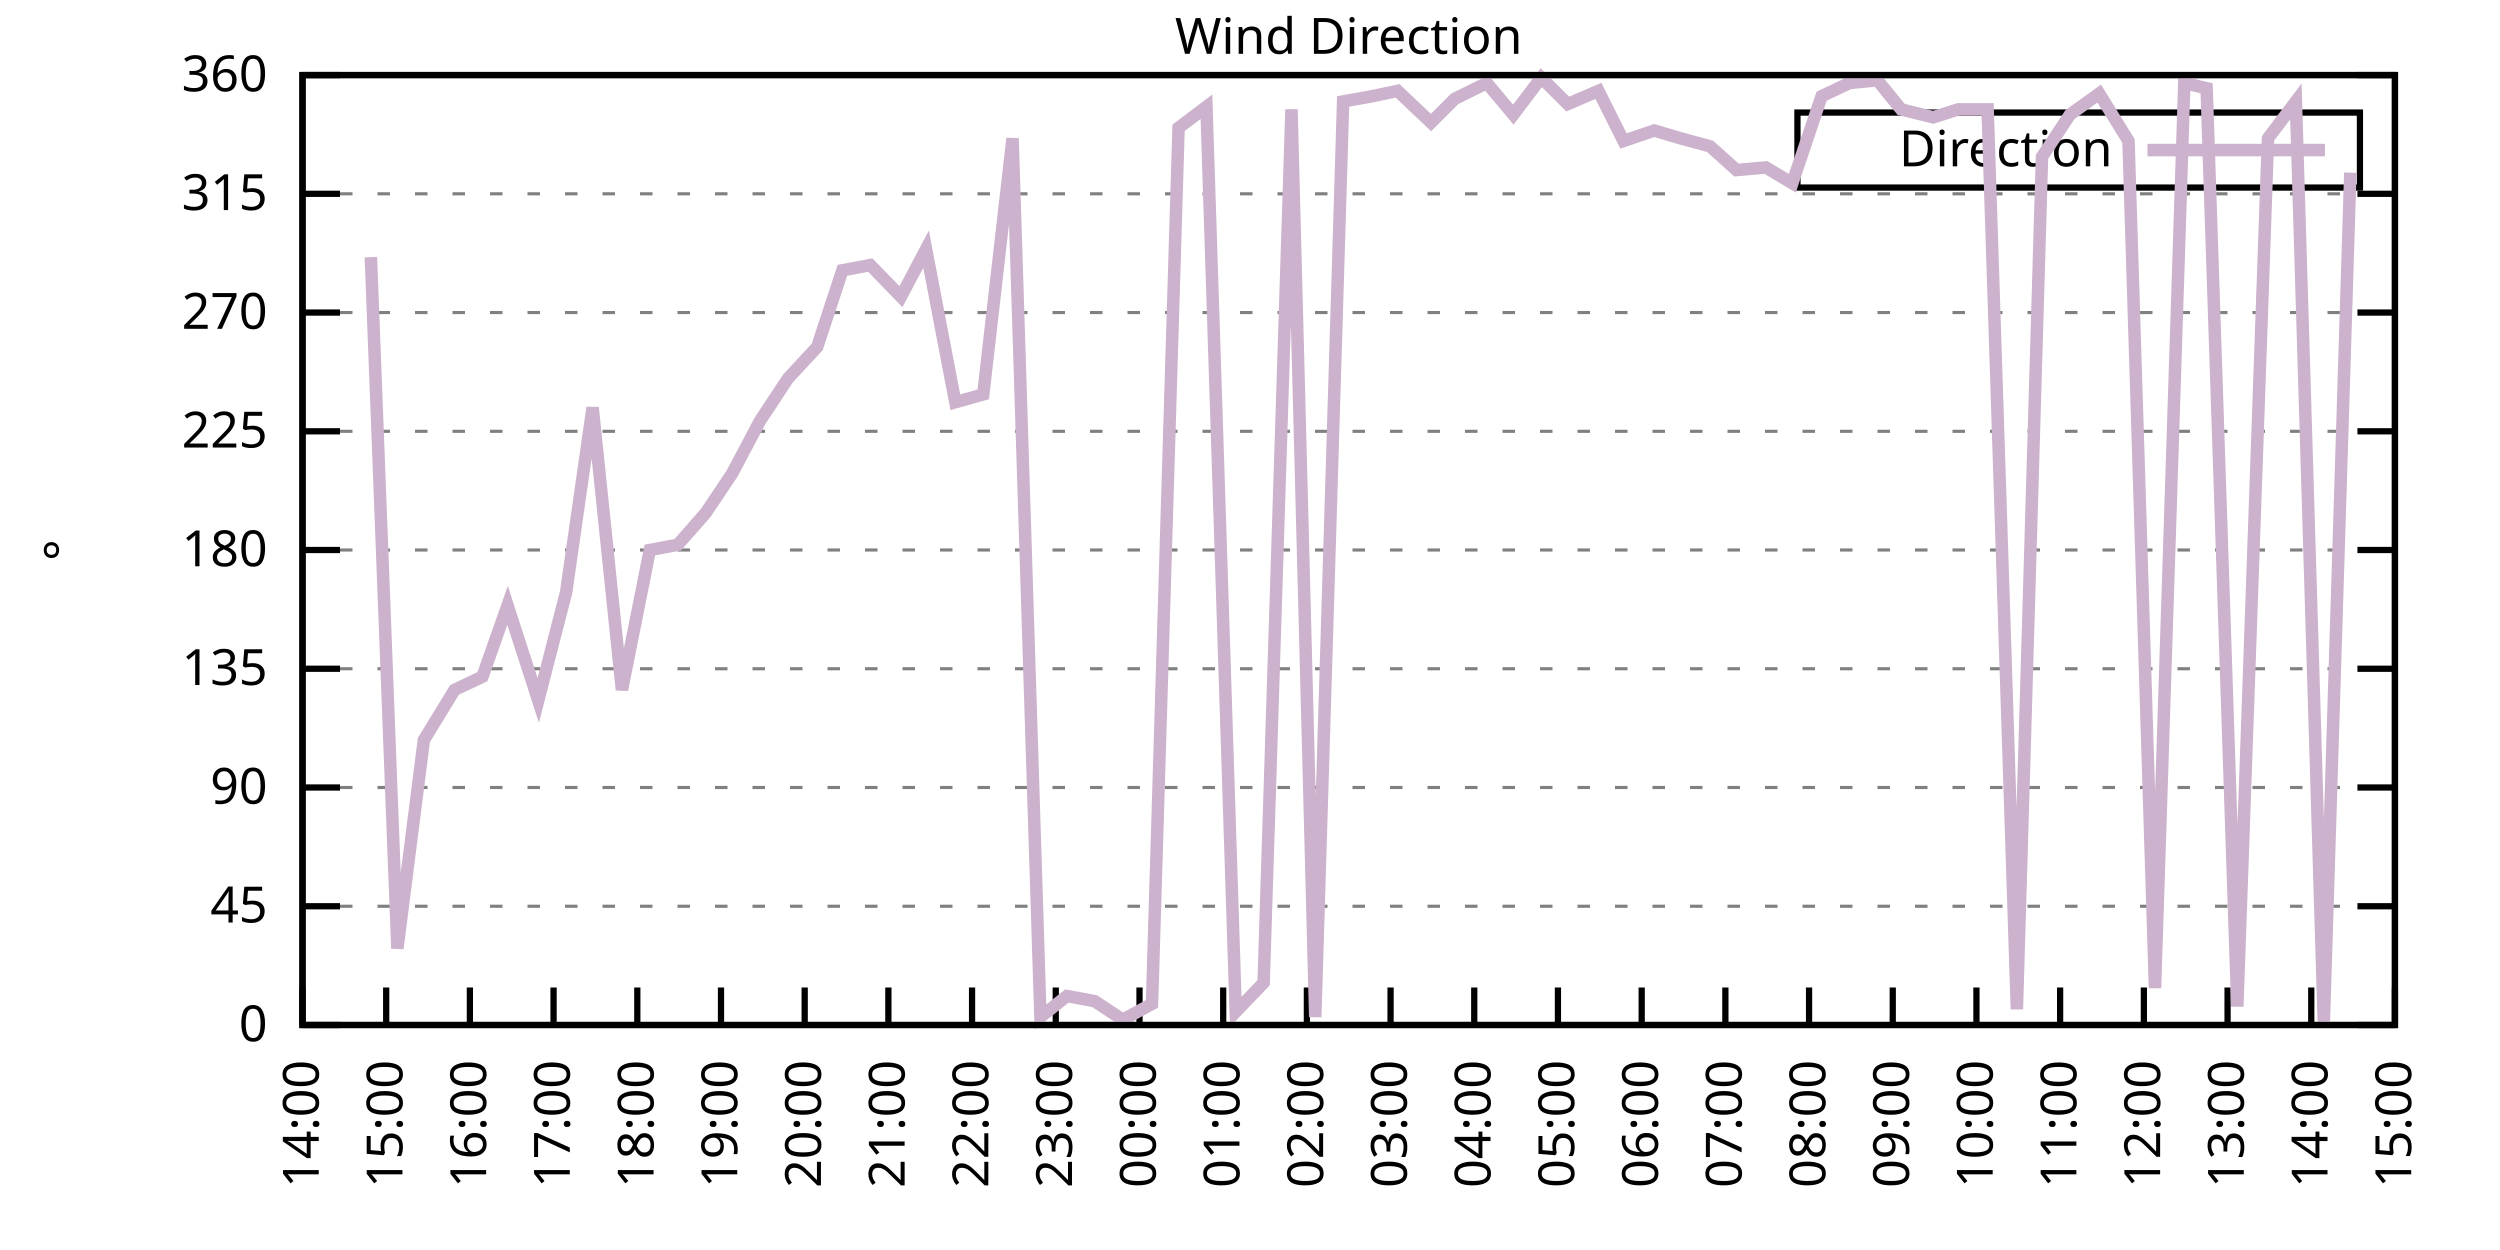
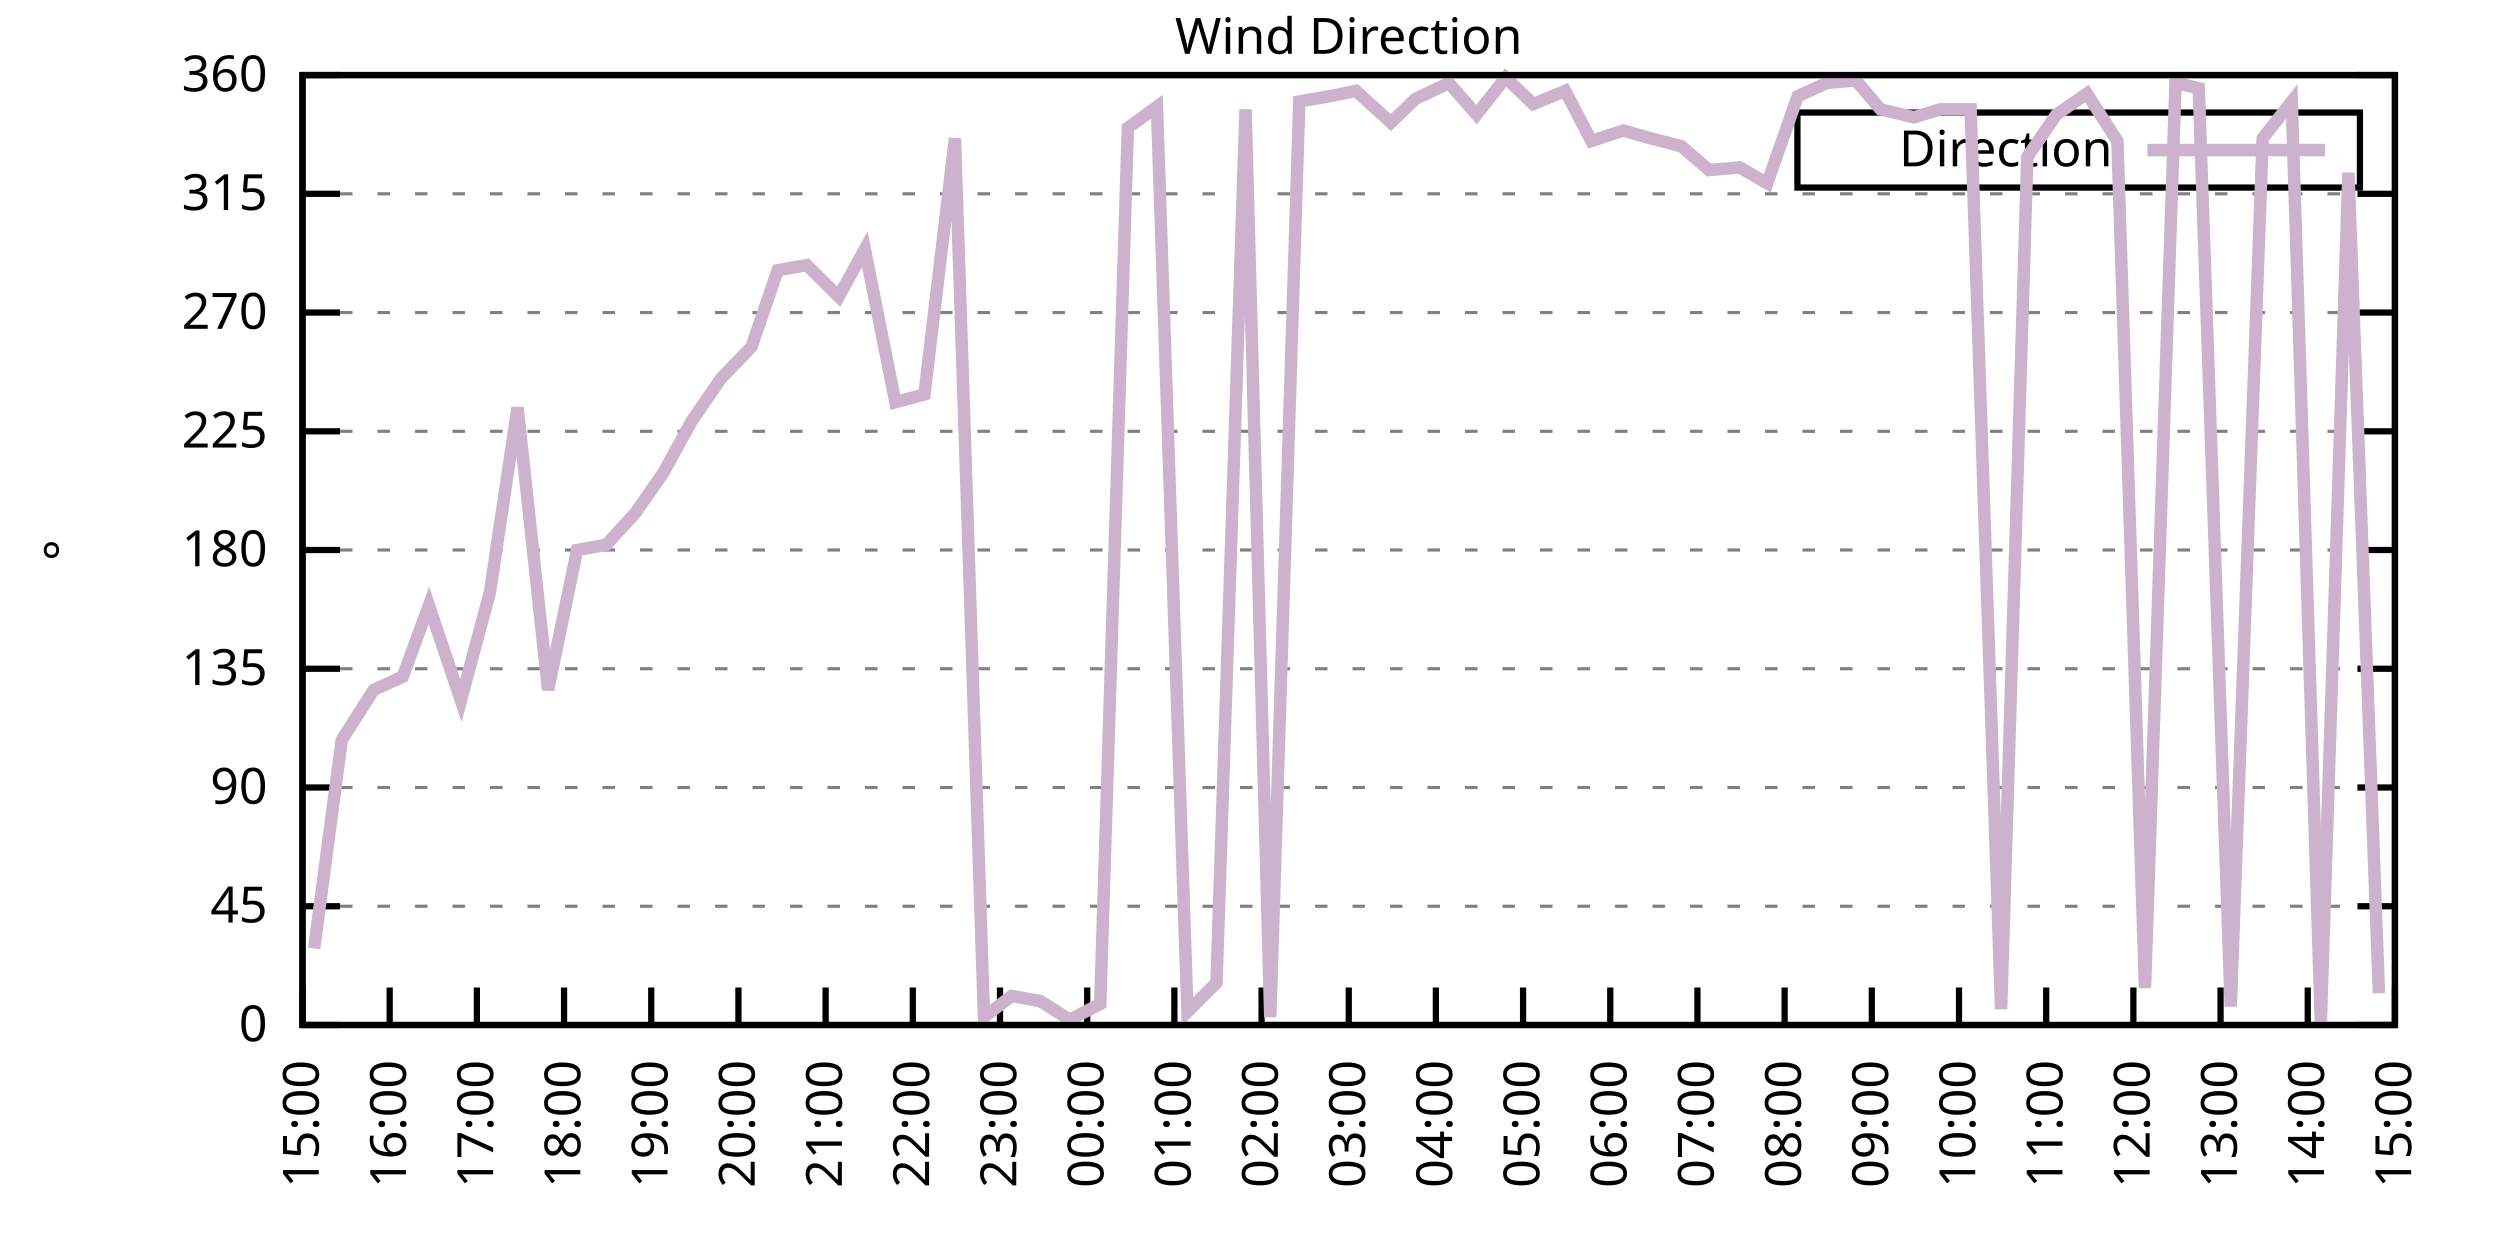
<svg xmlns="http://www.w3.org/2000/svg" xmlns:xlink="http://www.w3.org/1999/xlink" width="400" height="200" viewBox="0 0 400 200">
  <g id="gnuplot_canvas">
    <rect x="0" y="0" width="400" height="200" fill="none" />
    <defs>
      <circle id="gpDot" r="0.5" stroke-width="0.5" stroke="currentColor" />
      <path id="gpPt0" stroke-width="0.333" stroke="currentColor" d="M-1,0 h2 M0,-1 v2" />
      <path id="gpPt1" stroke-width="0.333" stroke="currentColor" d="M-1,-1 L1,1 M1,-1 L-1,1" />
      <path id="gpPt2" stroke-width="0.333" stroke="currentColor" d="M-1,0 L1,0 M0,-1 L0,1 M-1,-1 L1,1 M-1,1 L1,-1" />
      <rect id="gpPt3" stroke-width="0.333" stroke="currentColor" x="-1" y="-1" width="2" height="2" />
      <rect id="gpPt4" stroke-width="0.333" stroke="currentColor" fill="currentColor" x="-1" y="-1" width="2" height="2" />
      <circle id="gpPt5" stroke-width="0.333" stroke="currentColor" cx="0" cy="0" r="1" />
      <use xlink:href="#gpPt5" id="gpPt6" fill="currentColor" stroke="none" />
      <path id="gpPt7" stroke-width="0.333" stroke="currentColor" d="M0,-1.33 L-1.33,0.67 L1.33,0.67 z" />
      <use xlink:href="#gpPt7" id="gpPt8" fill="currentColor" stroke="none" />
      <use xlink:href="#gpPt7" id="gpPt9" stroke="currentColor" transform="rotate(180)" />
      <use xlink:href="#gpPt9" id="gpPt10" fill="currentColor" stroke="none" />
      <use xlink:href="#gpPt3" id="gpPt11" stroke="currentColor" transform="rotate(45)" />
      <use xlink:href="#gpPt11" id="gpPt12" fill="currentColor" stroke="none" />
      <path id="gpPt13" stroke-width="0.333" stroke="currentColor" d="M0,1.330 L1.265,0.411 L0.782,-1.067 L-0.782,-1.076 L-1.265,0.411 z" />
      <use xlink:href="#gpPt13" id="gpPt14" fill="currentColor" stroke="none" />
      <filter id="textbox" filterUnits="objectBoundingBox" x="0" y="0" height="1" width="1">
        <feFlood flood-color="white" flood-opacity="1" result="bgnd" />
        <feComposite in="SourceGraphic" in2="bgnd" operator="atop" />
      </filter>
      <filter id="greybox" filterUnits="objectBoundingBox" x="0" y="0" height="1" width="1">
        <feFlood flood-color="lightgrey" flood-opacity="1" result="grey" />
        <feComposite in="SourceGraphic" in2="grey" operator="atop" />
      </filter>
    </defs>
    <g fill="none" color="white" stroke="currentColor" stroke-width="1.00" stroke-linecap="butt" stroke-linejoin="miter">
</g>
    <g fill="none" color="black" stroke="currentColor" stroke-width="1.00" stroke-linecap="butt" stroke-linejoin="miter">
      <g stroke="none" shape-rendering="crispEdges">
        <polygon fill="rgb(255, 255, 255)" points="48.40,164.00 383.18,164.00 383.18,12.02 48.40,12.02 " />
      </g>
    </g>
    <g fill="none" color="black" stroke="currentColor" stroke-width="1.00" stroke-linecap="butt" stroke-linejoin="miter">
</g>
    <g fill="none" color="black" stroke="black" stroke-width="0.50" stroke-linecap="butt" stroke-linejoin="miter">
</g>
    <g fill="none" color="gray" stroke="currentColor" stroke-width="0.50" stroke-linecap="butt" stroke-linejoin="miter">
      <path stroke="gray" stroke-dasharray="2,4" class="gridline" d="M48.40,164.00 L383.19,164.00  " />
    </g>
    <g fill="none" color="gray" stroke="gray" stroke-width="1.00" stroke-linecap="butt" stroke-linejoin="miter">
</g>
    <g fill="none" color="black" stroke="currentColor" stroke-width="1.00" stroke-linecap="butt" stroke-linejoin="miter">
      <path stroke="black" d="M48.40,164.00 L54.40,164.00 M383.19,164.00 L377.19,164.00  " />
      <g transform="translate(42.80,166.60)" stroke="none" fill="black" font-family="Sans" font-size="8.00" text-anchor="end">
        <text>
          <tspan font-family="Sans"> 0</tspan>
        </text>
      </g>
    </g>
    <g fill="none" color="black" stroke="currentColor" stroke-width="1.00" stroke-linecap="butt" stroke-linejoin="miter">
</g>
    <g fill="none" color="black" stroke="black" stroke-width="0.50" stroke-linecap="butt" stroke-linejoin="miter">
</g>
    <g fill="none" color="gray" stroke="currentColor" stroke-width="0.50" stroke-linecap="butt" stroke-linejoin="miter">
      <path stroke="gray" stroke-dasharray="2,4" class="gridline" d="M48.40,145.00 L383.19,145.00  " />
    </g>
    <g fill="none" color="gray" stroke="gray" stroke-width="1.00" stroke-linecap="butt" stroke-linejoin="miter">
</g>
    <g fill="none" color="black" stroke="currentColor" stroke-width="1.00" stroke-linecap="butt" stroke-linejoin="miter">
      <path stroke="black" d="M48.40,145.00 L54.40,145.00 M383.19,145.00 L377.19,145.00  " />
      <g transform="translate(42.80,147.60)" stroke="none" fill="black" font-family="Sans" font-size="8.00" text-anchor="end">
        <text>
          <tspan font-family="Sans"> 45</tspan>
        </text>
      </g>
    </g>
    <g fill="none" color="black" stroke="currentColor" stroke-width="1.00" stroke-linecap="butt" stroke-linejoin="miter">
</g>
    <g fill="none" color="black" stroke="black" stroke-width="0.50" stroke-linecap="butt" stroke-linejoin="miter">
</g>
    <g fill="none" color="gray" stroke="currentColor" stroke-width="0.50" stroke-linecap="butt" stroke-linejoin="miter">
      <path stroke="gray" stroke-dasharray="2,4" class="gridline" d="M48.40,126.00 L383.19,126.00  " />
    </g>
    <g fill="none" color="gray" stroke="gray" stroke-width="1.00" stroke-linecap="butt" stroke-linejoin="miter">
</g>
    <g fill="none" color="black" stroke="currentColor" stroke-width="1.00" stroke-linecap="butt" stroke-linejoin="miter">
      <path stroke="black" d="M48.40,126.00 L54.40,126.00 M383.19,126.00 L377.19,126.00  " />
      <g transform="translate(42.80,128.60)" stroke="none" fill="black" font-family="Sans" font-size="8.00" text-anchor="end">
        <text>
          <tspan font-family="Sans"> 90</tspan>
        </text>
      </g>
    </g>
    <g fill="none" color="black" stroke="currentColor" stroke-width="1.00" stroke-linecap="butt" stroke-linejoin="miter">
</g>
    <g fill="none" color="black" stroke="black" stroke-width="0.50" stroke-linecap="butt" stroke-linejoin="miter">
</g>
    <g fill="none" color="gray" stroke="currentColor" stroke-width="0.50" stroke-linecap="butt" stroke-linejoin="miter">
      <path stroke="gray" stroke-dasharray="2,4" class="gridline" d="M48.40,107.00 L383.19,107.00  " />
    </g>
    <g fill="none" color="gray" stroke="gray" stroke-width="1.00" stroke-linecap="butt" stroke-linejoin="miter">
</g>
    <g fill="none" color="black" stroke="currentColor" stroke-width="1.00" stroke-linecap="butt" stroke-linejoin="miter">
      <path stroke="black" d="M48.40,107.00 L54.40,107.00 M383.19,107.00 L377.19,107.00  " />
      <g transform="translate(42.80,109.60)" stroke="none" fill="black" font-family="Sans" font-size="8.00" text-anchor="end">
        <text>
          <tspan font-family="Sans"> 135</tspan>
        </text>
      </g>
    </g>
    <g fill="none" color="black" stroke="currentColor" stroke-width="1.00" stroke-linecap="butt" stroke-linejoin="miter">
</g>
    <g fill="none" color="black" stroke="black" stroke-width="0.50" stroke-linecap="butt" stroke-linejoin="miter">
</g>
    <g fill="none" color="gray" stroke="currentColor" stroke-width="0.50" stroke-linecap="butt" stroke-linejoin="miter">
      <path stroke="gray" stroke-dasharray="2,4" class="gridline" d="M48.40,88.00 L383.19,88.00  " />
    </g>
    <g fill="none" color="gray" stroke="gray" stroke-width="1.00" stroke-linecap="butt" stroke-linejoin="miter">
</g>
    <g fill="none" color="black" stroke="currentColor" stroke-width="1.00" stroke-linecap="butt" stroke-linejoin="miter">
      <path stroke="black" d="M48.40,88.00 L54.40,88.00 M383.19,88.00 L377.19,88.00  " />
      <g transform="translate(42.80,90.60)" stroke="none" fill="black" font-family="Sans" font-size="8.00" text-anchor="end">
        <text>
          <tspan font-family="Sans"> 180</tspan>
        </text>
      </g>
    </g>
    <g fill="none" color="black" stroke="currentColor" stroke-width="1.00" stroke-linecap="butt" stroke-linejoin="miter">
</g>
    <g fill="none" color="black" stroke="black" stroke-width="0.50" stroke-linecap="butt" stroke-linejoin="miter">
</g>
    <g fill="none" color="gray" stroke="currentColor" stroke-width="0.50" stroke-linecap="butt" stroke-linejoin="miter">
      <path stroke="gray" stroke-dasharray="2,4" class="gridline" d="M48.40,69.01 L383.19,69.01  " />
    </g>
    <g fill="none" color="gray" stroke="gray" stroke-width="1.00" stroke-linecap="butt" stroke-linejoin="miter">
</g>
    <g fill="none" color="black" stroke="currentColor" stroke-width="1.00" stroke-linecap="butt" stroke-linejoin="miter">
      <path stroke="black" d="M48.40,69.01 L54.40,69.01 M383.19,69.01 L377.19,69.01  " />
      <g transform="translate(42.80,71.61)" stroke="none" fill="black" font-family="Sans" font-size="8.00" text-anchor="end">
        <text>
          <tspan font-family="Sans"> 225</tspan>
        </text>
      </g>
    </g>
    <g fill="none" color="black" stroke="currentColor" stroke-width="1.00" stroke-linecap="butt" stroke-linejoin="miter">
</g>
    <g fill="none" color="black" stroke="black" stroke-width="0.50" stroke-linecap="butt" stroke-linejoin="miter">
</g>
    <g fill="none" color="gray" stroke="currentColor" stroke-width="0.50" stroke-linecap="butt" stroke-linejoin="miter">
      <path stroke="gray" stroke-dasharray="2,4" class="gridline" d="M48.40,50.01 L383.19,50.01  " />
    </g>
    <g fill="none" color="gray" stroke="gray" stroke-width="1.00" stroke-linecap="butt" stroke-linejoin="miter">
</g>
    <g fill="none" color="black" stroke="currentColor" stroke-width="1.00" stroke-linecap="butt" stroke-linejoin="miter">
      <path stroke="black" d="M48.40,50.01 L54.40,50.01 M383.19,50.01 L377.19,50.01  " />
      <g transform="translate(42.80,52.61)" stroke="none" fill="black" font-family="Sans" font-size="8.00" text-anchor="end">
        <text>
          <tspan font-family="Sans"> 270</tspan>
        </text>
      </g>
    </g>
    <g fill="none" color="black" stroke="currentColor" stroke-width="1.00" stroke-linecap="butt" stroke-linejoin="miter">
</g>
    <g fill="none" color="black" stroke="black" stroke-width="0.50" stroke-linecap="butt" stroke-linejoin="miter">
</g>
    <g fill="none" color="gray" stroke="currentColor" stroke-width="0.50" stroke-linecap="butt" stroke-linejoin="miter">
      <path stroke="gray" stroke-dasharray="2,4" class="gridline" d="M48.40,31.01 L383.19,31.01  " />
    </g>
    <g fill="none" color="gray" stroke="gray" stroke-width="1.00" stroke-linecap="butt" stroke-linejoin="miter">
</g>
    <g fill="none" color="black" stroke="currentColor" stroke-width="1.00" stroke-linecap="butt" stroke-linejoin="miter">
      <path stroke="black" d="M48.40,31.01 L54.40,31.01 M383.19,31.01 L377.19,31.01  " />
      <g transform="translate(42.80,33.61)" stroke="none" fill="black" font-family="Sans" font-size="8.00" text-anchor="end">
        <text>
          <tspan font-family="Sans"> 315</tspan>
        </text>
      </g>
    </g>
    <g fill="none" color="black" stroke="currentColor" stroke-width="1.00" stroke-linecap="butt" stroke-linejoin="miter">
</g>
    <g fill="none" color="black" stroke="black" stroke-width="0.50" stroke-linecap="butt" stroke-linejoin="miter">
</g>
    <g fill="none" color="gray" stroke="currentColor" stroke-width="0.50" stroke-linecap="butt" stroke-linejoin="miter">
      <path stroke="gray" stroke-dasharray="2,4" class="gridline" d="M48.40,12.01 L383.19,12.01  " />
    </g>
    <g fill="none" color="gray" stroke="gray" stroke-width="1.00" stroke-linecap="butt" stroke-linejoin="miter">
</g>
    <g fill="none" color="black" stroke="currentColor" stroke-width="1.00" stroke-linecap="butt" stroke-linejoin="miter">
      <path stroke="black" d="M48.40,12.01 L54.40,12.01 M383.19,12.01 L377.19,12.01  " />
      <g transform="translate(42.80,14.61)" stroke="none" fill="black" font-family="Sans" font-size="8.00" text-anchor="end">
        <text>
          <tspan font-family="Sans"> 360</tspan>
        </text>
      </g>
    </g>
    <g fill="none" color="black" stroke="currentColor" stroke-width="1.00" stroke-linecap="butt" stroke-linejoin="miter">
      <path stroke="black" d="M48.40,164.00 L48.40,158.00  " />
      <g transform="translate(51.00,169.60) rotate(270.00)" stroke="none" fill="black" font-family="Sans" font-size="8.00" text-anchor="end">
        <text>
-           <tspan font-family="Sans">14:00</tspan>
-         </text>
-       </g>
-     </g>
-     <g fill="none" color="black" stroke="currentColor" stroke-width="1.00" stroke-linecap="butt" stroke-linejoin="miter">
-       <path stroke="black" d="M61.79,164.00 L61.79,158.00  " />
-       <g transform="translate(64.39,169.60) rotate(270.00)" stroke="none" fill="black" font-family="Sans" font-size="8.00" text-anchor="end">
-         <text>
          <tspan font-family="Sans">15:00</tspan>
        </text>
      </g>
    </g>
    <g fill="none" color="black" stroke="currentColor" stroke-width="1.00" stroke-linecap="butt" stroke-linejoin="miter">
-       <path stroke="black" d="M75.18,164.00 L75.18,158.00  " />
-       <g transform="translate(77.78,169.60) rotate(270.00)" stroke="none" fill="black" font-family="Sans" font-size="8.00" text-anchor="end">
+       <path stroke="black" d="M62.35,164.00 L62.35,158.00  " />
+       <g transform="translate(64.95,169.60) rotate(270.00)" stroke="none" fill="black" font-family="Sans" font-size="8.00" text-anchor="end">
        <text>
          <tspan font-family="Sans">16:00</tspan>
        </text>
      </g>
    </g>
    <g fill="none" color="black" stroke="currentColor" stroke-width="1.00" stroke-linecap="butt" stroke-linejoin="miter">
-       <path stroke="black" d="M88.57,164.00 L88.57,158.00  " />
-       <g transform="translate(91.17,169.60) rotate(270.00)" stroke="none" fill="black" font-family="Sans" font-size="8.00" text-anchor="end">
+       <path stroke="black" d="M76.30,164.00 L76.30,158.00  " />
+       <g transform="translate(78.90,169.60) rotate(270.00)" stroke="none" fill="black" font-family="Sans" font-size="8.00" text-anchor="end">
        <text>
          <tspan font-family="Sans">17:00</tspan>
        </text>
      </g>
    </g>
    <g fill="none" color="black" stroke="currentColor" stroke-width="1.00" stroke-linecap="butt" stroke-linejoin="miter">
-       <path stroke="black" d="M101.97,164.00 L101.97,158.00  " />
-       <g transform="translate(104.57,169.60) rotate(270.00)" stroke="none" fill="black" font-family="Sans" font-size="8.00" text-anchor="end">
+       <path stroke="black" d="M90.25,164.00 L90.25,158.00  " />
+       <g transform="translate(92.85,169.60) rotate(270.00)" stroke="none" fill="black" font-family="Sans" font-size="8.00" text-anchor="end">
        <text>
          <tspan font-family="Sans">18:00</tspan>
        </text>
      </g>
    </g>
    <g fill="none" color="black" stroke="currentColor" stroke-width="1.00" stroke-linecap="butt" stroke-linejoin="miter">
-       <path stroke="black" d="M115.36,164.00 L115.36,158.00  " />
-       <g transform="translate(117.96,169.60) rotate(270.00)" stroke="none" fill="black" font-family="Sans" font-size="8.00" text-anchor="end">
+       <path stroke="black" d="M104.20,164.00 L104.20,158.00  " />
+       <g transform="translate(106.80,169.60) rotate(270.00)" stroke="none" fill="black" font-family="Sans" font-size="8.00" text-anchor="end">
        <text>
          <tspan font-family="Sans">19:00</tspan>
        </text>
      </g>
    </g>
    <g fill="none" color="black" stroke="currentColor" stroke-width="1.00" stroke-linecap="butt" stroke-linejoin="miter">
-       <path stroke="black" d="M128.75,164.00 L128.75,158.00  " />
-       <g transform="translate(131.35,169.60) rotate(270.00)" stroke="none" fill="black" font-family="Sans" font-size="8.00" text-anchor="end">
+       <path stroke="black" d="M118.15,164.00 L118.15,158.00  " />
+       <g transform="translate(120.75,169.60) rotate(270.00)" stroke="none" fill="black" font-family="Sans" font-size="8.00" text-anchor="end">
        <text>
          <tspan font-family="Sans">20:00</tspan>
        </text>
      </g>
    </g>
    <g fill="none" color="black" stroke="currentColor" stroke-width="1.00" stroke-linecap="butt" stroke-linejoin="miter">
-       <path stroke="black" d="M142.14,164.00 L142.14,158.00  " />
-       <g transform="translate(144.74,169.60) rotate(270.00)" stroke="none" fill="black" font-family="Sans" font-size="8.00" text-anchor="end">
+       <path stroke="black" d="M132.10,164.00 L132.10,158.00  " />
+       <g transform="translate(134.70,169.60) rotate(270.00)" stroke="none" fill="black" font-family="Sans" font-size="8.00" text-anchor="end">
        <text>
          <tspan font-family="Sans">21:00</tspan>
        </text>
      </g>
    </g>
    <g fill="none" color="black" stroke="currentColor" stroke-width="1.00" stroke-linecap="butt" stroke-linejoin="miter">
-       <path stroke="black" d="M155.53,164.00 L155.53,158.00  " />
-       <g transform="translate(158.13,169.60) rotate(270.00)" stroke="none" fill="black" font-family="Sans" font-size="8.00" text-anchor="end">
+       <path stroke="black" d="M146.05,164.00 L146.05,158.00  " />
+       <g transform="translate(148.65,169.60) rotate(270.00)" stroke="none" fill="black" font-family="Sans" font-size="8.00" text-anchor="end">
        <text>
          <tspan font-family="Sans">22:00</tspan>
        </text>
      </g>
    </g>
    <g fill="none" color="black" stroke="currentColor" stroke-width="1.00" stroke-linecap="butt" stroke-linejoin="miter">
-       <path stroke="black" d="M168.92,164.00 L168.92,158.00  " />
-       <g transform="translate(171.52,169.60) rotate(270.00)" stroke="none" fill="black" font-family="Sans" font-size="8.00" text-anchor="end">
+       <path stroke="black" d="M160.00,164.00 L160.00,158.00  " />
+       <g transform="translate(162.60,169.60) rotate(270.00)" stroke="none" fill="black" font-family="Sans" font-size="8.00" text-anchor="end">
        <text>
          <tspan font-family="Sans">23:00</tspan>
        </text>
      </g>
    </g>
    <g fill="none" color="black" stroke="currentColor" stroke-width="1.00" stroke-linecap="butt" stroke-linejoin="miter">
-       <path stroke="black" d="M182.32,164.00 L182.32,158.00  " />
-       <g transform="translate(184.92,169.60) rotate(270.00)" stroke="none" fill="black" font-family="Sans" font-size="8.00" text-anchor="end">
+       <path stroke="black" d="M173.95,164.00 L173.95,158.00  " />
+       <g transform="translate(176.55,169.60) rotate(270.00)" stroke="none" fill="black" font-family="Sans" font-size="8.00" text-anchor="end">
        <text>
          <tspan font-family="Sans">00:00</tspan>
        </text>
      </g>
    </g>
    <g fill="none" color="black" stroke="currentColor" stroke-width="1.00" stroke-linecap="butt" stroke-linejoin="miter">
-       <path stroke="black" d="M195.71,164.00 L195.71,158.00  " />
-       <g transform="translate(198.31,169.60) rotate(270.00)" stroke="none" fill="black" font-family="Sans" font-size="8.00" text-anchor="end">
+       <path stroke="black" d="M187.90,164.00 L187.90,158.00  " />
+       <g transform="translate(190.50,169.60) rotate(270.00)" stroke="none" fill="black" font-family="Sans" font-size="8.00" text-anchor="end">
        <text>
          <tspan font-family="Sans">01:00</tspan>
        </text>
      </g>
    </g>
    <g fill="none" color="black" stroke="currentColor" stroke-width="1.00" stroke-linecap="butt" stroke-linejoin="miter">
-       <path stroke="black" d="M209.10,164.00 L209.10,158.00  " />
-       <g transform="translate(211.70,169.60) rotate(270.00)" stroke="none" fill="black" font-family="Sans" font-size="8.00" text-anchor="end">
+       <path stroke="black" d="M201.85,164.00 L201.85,158.00  " />
+       <g transform="translate(204.45,169.60) rotate(270.00)" stroke="none" fill="black" font-family="Sans" font-size="8.00" text-anchor="end">
        <text>
          <tspan font-family="Sans">02:00</tspan>
        </text>
      </g>
    </g>
    <g fill="none" color="black" stroke="currentColor" stroke-width="1.00" stroke-linecap="butt" stroke-linejoin="miter">
-       <path stroke="black" d="M222.49,164.00 L222.49,158.00  " />
-       <g transform="translate(225.09,169.60) rotate(270.00)" stroke="none" fill="black" font-family="Sans" font-size="8.00" text-anchor="end">
+       <path stroke="black" d="M215.80,164.00 L215.80,158.00  " />
+       <g transform="translate(218.40,169.60) rotate(270.00)" stroke="none" fill="black" font-family="Sans" font-size="8.00" text-anchor="end">
        <text>
          <tspan font-family="Sans">03:00</tspan>
        </text>
      </g>
    </g>
    <g fill="none" color="black" stroke="currentColor" stroke-width="1.00" stroke-linecap="butt" stroke-linejoin="miter">
-       <path stroke="black" d="M235.88,164.00 L235.88,158.00  " />
-       <g transform="translate(238.48,169.60) rotate(270.00)" stroke="none" fill="black" font-family="Sans" font-size="8.00" text-anchor="end">
+       <path stroke="black" d="M229.74,164.00 L229.74,158.00  " />
+       <g transform="translate(232.34,169.60) rotate(270.00)" stroke="none" fill="black" font-family="Sans" font-size="8.00" text-anchor="end">
        <text>
          <tspan font-family="Sans">04:00</tspan>
        </text>
      </g>
    </g>
    <g fill="none" color="black" stroke="currentColor" stroke-width="1.00" stroke-linecap="butt" stroke-linejoin="miter">
-       <path stroke="black" d="M249.27,164.00 L249.27,158.00  " />
-       <g transform="translate(251.87,169.60) rotate(270.00)" stroke="none" fill="black" font-family="Sans" font-size="8.00" text-anchor="end">
+       <path stroke="black" d="M243.69,164.00 L243.69,158.00  " />
+       <g transform="translate(246.29,169.60) rotate(270.00)" stroke="none" fill="black" font-family="Sans" font-size="8.00" text-anchor="end">
        <text>
          <tspan font-family="Sans">05:00</tspan>
        </text>
      </g>
    </g>
    <g fill="none" color="black" stroke="currentColor" stroke-width="1.00" stroke-linecap="butt" stroke-linejoin="miter">
-       <path stroke="black" d="M262.67,164.00 L262.67,158.00  " />
-       <g transform="translate(265.27,169.60) rotate(270.00)" stroke="none" fill="black" font-family="Sans" font-size="8.00" text-anchor="end">
+       <path stroke="black" d="M257.64,164.00 L257.64,158.00  " />
+       <g transform="translate(260.24,169.60) rotate(270.00)" stroke="none" fill="black" font-family="Sans" font-size="8.00" text-anchor="end">
        <text>
          <tspan font-family="Sans">06:00</tspan>
        </text>
      </g>
    </g>
    <g fill="none" color="black" stroke="currentColor" stroke-width="1.00" stroke-linecap="butt" stroke-linejoin="miter">
-       <path stroke="black" d="M276.06,164.00 L276.06,158.00  " />
-       <g transform="translate(278.66,169.60) rotate(270.00)" stroke="none" fill="black" font-family="Sans" font-size="8.00" text-anchor="end">
+       <path stroke="black" d="M271.59,164.00 L271.59,158.00  " />
+       <g transform="translate(274.19,169.60) rotate(270.00)" stroke="none" fill="black" font-family="Sans" font-size="8.00" text-anchor="end">
        <text>
          <tspan font-family="Sans">07:00</tspan>
        </text>
      </g>
    </g>
    <g fill="none" color="black" stroke="currentColor" stroke-width="1.00" stroke-linecap="butt" stroke-linejoin="miter">
-       <path stroke="black" d="M289.45,164.00 L289.45,158.00  " />
-       <g transform="translate(292.05,169.60) rotate(270.00)" stroke="none" fill="black" font-family="Sans" font-size="8.00" text-anchor="end">
+       <path stroke="black" d="M285.54,164.00 L285.54,158.00  " />
+       <g transform="translate(288.14,169.60) rotate(270.00)" stroke="none" fill="black" font-family="Sans" font-size="8.00" text-anchor="end">
        <text>
          <tspan font-family="Sans">08:00</tspan>
        </text>
      </g>
    </g>
    <g fill="none" color="black" stroke="currentColor" stroke-width="1.00" stroke-linecap="butt" stroke-linejoin="miter">
-       <path stroke="black" d="M302.84,164.00 L302.84,158.00  " />
-       <g transform="translate(305.44,169.60) rotate(270.00)" stroke="none" fill="black" font-family="Sans" font-size="8.00" text-anchor="end">
+       <path stroke="black" d="M299.49,164.00 L299.49,158.00  " />
+       <g transform="translate(302.09,169.60) rotate(270.00)" stroke="none" fill="black" font-family="Sans" font-size="8.00" text-anchor="end">
        <text>
          <tspan font-family="Sans">09:00</tspan>
        </text>
      </g>
    </g>
    <g fill="none" color="black" stroke="currentColor" stroke-width="1.00" stroke-linecap="butt" stroke-linejoin="miter">
-       <path stroke="black" d="M316.23,164.00 L316.23,158.00  " />
-       <g transform="translate(318.83,169.60) rotate(270.00)" stroke="none" fill="black" font-family="Sans" font-size="8.00" text-anchor="end">
+       <path stroke="black" d="M313.44,164.00 L313.44,158.00  " />
+       <g transform="translate(316.04,169.60) rotate(270.00)" stroke="none" fill="black" font-family="Sans" font-size="8.00" text-anchor="end">
        <text>
          <tspan font-family="Sans">10:00</tspan>
        </text>
      </g>
    </g>
    <g fill="none" color="black" stroke="currentColor" stroke-width="1.00" stroke-linecap="butt" stroke-linejoin="miter">
-       <path stroke="black" d="M329.62,164.00 L329.62,158.00  " />
-       <g transform="translate(332.22,169.60) rotate(270.00)" stroke="none" fill="black" font-family="Sans" font-size="8.00" text-anchor="end">
+       <path stroke="black" d="M327.39,164.00 L327.39,158.00  " />
+       <g transform="translate(329.99,169.60) rotate(270.00)" stroke="none" fill="black" font-family="Sans" font-size="8.00" text-anchor="end">
        <text>
          <tspan font-family="Sans">11:00</tspan>
        </text>
      </g>
    </g>
    <g fill="none" color="black" stroke="currentColor" stroke-width="1.00" stroke-linecap="butt" stroke-linejoin="miter">
-       <path stroke="black" d="M343.02,164.00 L343.02,158.00  " />
-       <g transform="translate(345.62,169.60) rotate(270.00)" stroke="none" fill="black" font-family="Sans" font-size="8.00" text-anchor="end">
+       <path stroke="black" d="M341.34,164.00 L341.34,158.00  " />
+       <g transform="translate(343.94,169.60) rotate(270.00)" stroke="none" fill="black" font-family="Sans" font-size="8.00" text-anchor="end">
        <text>
          <tspan font-family="Sans">12:00</tspan>
        </text>
      </g>
    </g>
    <g fill="none" color="black" stroke="currentColor" stroke-width="1.00" stroke-linecap="butt" stroke-linejoin="miter">
-       <path stroke="black" d="M356.41,164.00 L356.41,158.00  " />
-       <g transform="translate(359.01,169.60) rotate(270.00)" stroke="none" fill="black" font-family="Sans" font-size="8.00" text-anchor="end">
+       <path stroke="black" d="M355.29,164.00 L355.29,158.00  " />
+       <g transform="translate(357.89,169.60) rotate(270.00)" stroke="none" fill="black" font-family="Sans" font-size="8.00" text-anchor="end">
        <text>
          <tspan font-family="Sans">13:00</tspan>
        </text>
      </g>
    </g>
    <g fill="none" color="black" stroke="currentColor" stroke-width="1.00" stroke-linecap="butt" stroke-linejoin="miter">
-       <path stroke="black" d="M369.80,164.00 L369.80,158.00  " />
-       <g transform="translate(372.40,169.60) rotate(270.00)" stroke="none" fill="black" font-family="Sans" font-size="8.00" text-anchor="end">
+       <path stroke="black" d="M369.24,164.00 L369.24,158.00  " />
+       <g transform="translate(371.84,169.60) rotate(270.00)" stroke="none" fill="black" font-family="Sans" font-size="8.00" text-anchor="end">
        <text>
          <tspan font-family="Sans">14:00</tspan>
        </text>
      </g>
    </g>
    <g fill="none" color="black" stroke="currentColor" stroke-width="1.00" stroke-linecap="butt" stroke-linejoin="miter">
      <path stroke="black" d="M383.19,164.00 L383.19,158.00  " />
      <g transform="translate(385.79,169.60) rotate(270.00)" stroke="none" fill="black" font-family="Sans" font-size="8.00" text-anchor="end">
        <text>
          <tspan font-family="Sans">15:00</tspan>
        </text>
      </g>
    </g>
    <g fill="none" color="black" stroke="currentColor" stroke-width="1.00" stroke-linecap="butt" stroke-linejoin="miter">
</g>
    <g fill="none" color="black" stroke="currentColor" stroke-width="1.00" stroke-linecap="butt" stroke-linejoin="miter">
      <path stroke="black" d="M48.40,12.01 L48.40,164.00 L383.19,164.00 L383.19,12.01 L48.40,12.01 Z  " />
    </g>
    <g fill="none" color="black" stroke="currentColor" stroke-width="1.00" stroke-linecap="butt" stroke-linejoin="miter">
</g>
    <g fill="none" color="black" stroke="currentColor" stroke-width="1.00" stroke-linecap="butt" stroke-linejoin="miter">
      <path stroke="black" d="M287.59,30.01 L287.59,18.01 L377.59,18.01 L377.59,30.01 L287.59,30.01 Z  " />
    </g>
    <g id="Wind_direction_plot_1">
      <g fill="none" color="white" stroke="black" stroke-width="2.00" stroke-linecap="butt" stroke-linejoin="miter">
</g>
      <g fill="none" color="black" stroke="currentColor" stroke-width="2.00" stroke-linecap="butt" stroke-linejoin="miter">
        <g transform="translate(337.99,26.61)" stroke="none" fill="black" font-family="Sans" font-size="8.00" text-anchor="end">
          <text>
            <tspan font-family="Sans">Direction</tspan>
          </text>
        </g>
      </g>
      <g fill="none" color="black" stroke="currentColor" stroke-width="2.00" stroke-linecap="butt" stroke-linejoin="miter">
-         <path stroke="rgb(204, 178, 204)" d="M343.59,24.01 L371.99,24.01 M59.34,41.14 L63.58,151.76 L67.82,118.40 L72.73,110.38 L77.19,108.27 L81.21,96.87   L86.12,112.07 L90.58,94.76 L94.82,65.21 L99.51,110.38 L103.98,88.00 L108.44,87.16 L112.90,82.09 L117.14,75.76   L121.61,67.32 L126.07,60.56 L130.76,55.50 L134.78,43.25 L139.24,42.41 L144.15,47.47 L148.17,39.87 L152.85,64.36   L157.32,63.10 L162.01,22.14 L166.47,162.73 L170.71,159.36 L175.17,160.20 L179.64,163.16 L184.32,160.62 L188.57,20.45   L193.03,17.08 L197.72,161.89 L202.18,157.24 L206.64,17.50 L210.44,162.73 L214.90,16.23 L219.59,15.39 L223.61,14.54   L228.96,19.61 L232.76,15.81 L237.89,13.28 L242.13,18.34 L246.60,12.43 L250.84,16.65 L255.75,14.54 L259.76,22.56   L264.67,20.88 L268.92,22.14 L273.60,23.41 L277.84,27.21 L282.53,26.79 L286.77,29.32 L291.46,15.39 L295.92,13.28   L300.39,12.85 L304.18,17.50 L309.31,18.77 L313.33,17.50 L318.02,17.50 L322.70,161.47 L326.72,25.10 L331.19,18.34   L335.87,14.97 L340.56,22.56 L344.80,158.09 L349.49,13.28 L353.06,14.12 L357.97,161.04 L362.88,22.14 L367.34,16.23   L371.81,163.58 L376.05,27.63  " />
+         <path stroke="rgb(204, 178, 204)" d="M343.59,24.01 L371.99,24.01 M50.26,151.76 L54.68,118.40 L59.79,110.38 L64.44,108.27 L68.63,96.87 L73.74,112.07   L78.39,94.76 L82.81,65.21 L87.69,110.38 L92.34,88.00 L96.99,87.16 L101.64,82.09 L106.06,75.76 L110.71,67.32   L115.36,60.56 L120.24,55.50 L124.43,43.25 L129.08,42.41 L134.19,47.47 L138.37,39.87 L143.26,64.36 L147.91,63.10   L152.79,22.14 L157.44,162.73 L161.86,159.36 L166.51,160.20 L171.16,163.16 L176.04,160.62 L180.46,20.45 L185.11,17.08   L189.99,161.89 L194.64,157.24 L199.29,17.50 L203.24,162.73 L207.89,16.23 L212.77,15.39 L216.96,14.54 L222.54,19.61   L226.49,15.81 L231.84,13.28 L236.25,18.34 L240.90,12.43 L245.32,16.65 L250.44,14.54 L254.62,22.56 L259.74,20.88   L264.15,22.14 L269.04,23.41 L273.45,27.21 L278.34,26.79 L282.75,29.32 L287.64,15.39 L292.29,13.28 L296.94,12.85   L300.89,17.50 L306.23,18.77 L310.42,17.50 L315.30,17.50 L320.18,161.47 L324.37,25.10 L329.02,18.34 L333.90,14.97   L338.78,22.56 L343.20,158.09 L348.08,13.28 L351.80,14.12 L356.92,161.04 L362.03,22.14 L366.68,16.23 L371.33,163.58   L375.75,27.63 L380.63,158.93  " />
      </g>
    </g>
    <g fill="none" color="black" stroke="currentColor" stroke-width="2.00" stroke-linecap="butt" stroke-linejoin="miter">
</g>
    <g fill="none" color="black" stroke="black" stroke-width="1.00" stroke-linecap="butt" stroke-linejoin="miter">
</g>
    <g fill="none" color="black" stroke="currentColor" stroke-width="1.00" stroke-linecap="butt" stroke-linejoin="miter">
      <path stroke="black" d="M48.40,12.01 L48.40,164.00 L383.19,164.00 L383.19,12.01 L48.40,12.01 Z  " />
      <g transform="translate(12.80,88.01) rotate(270.00)" stroke="none" fill="black" font-family="Sans" font-size="8.00" text-anchor="middle">
        <text>
          <tspan font-family="Sans">°</tspan>
        </text>
      </g>
    </g>
    <g fill="none" color="black" stroke="currentColor" stroke-width="1.00" stroke-linecap="butt" stroke-linejoin="miter">
</g>
    <g fill="none" color="black" stroke="currentColor" stroke-width="1.00" stroke-linecap="butt" stroke-linejoin="miter">
      <g transform="translate(215.79,8.61)" stroke="none" fill="black" font-family="Sans" font-size="8.00" text-anchor="middle">
        <text>
          <tspan font-family="Sans">Wind Direction</tspan>
        </text>
      </g>
    </g>
    <g fill="none" color="black" stroke="currentColor" stroke-width="1.00" stroke-linecap="butt" stroke-linejoin="miter">
</g>
  </g>
</svg>
